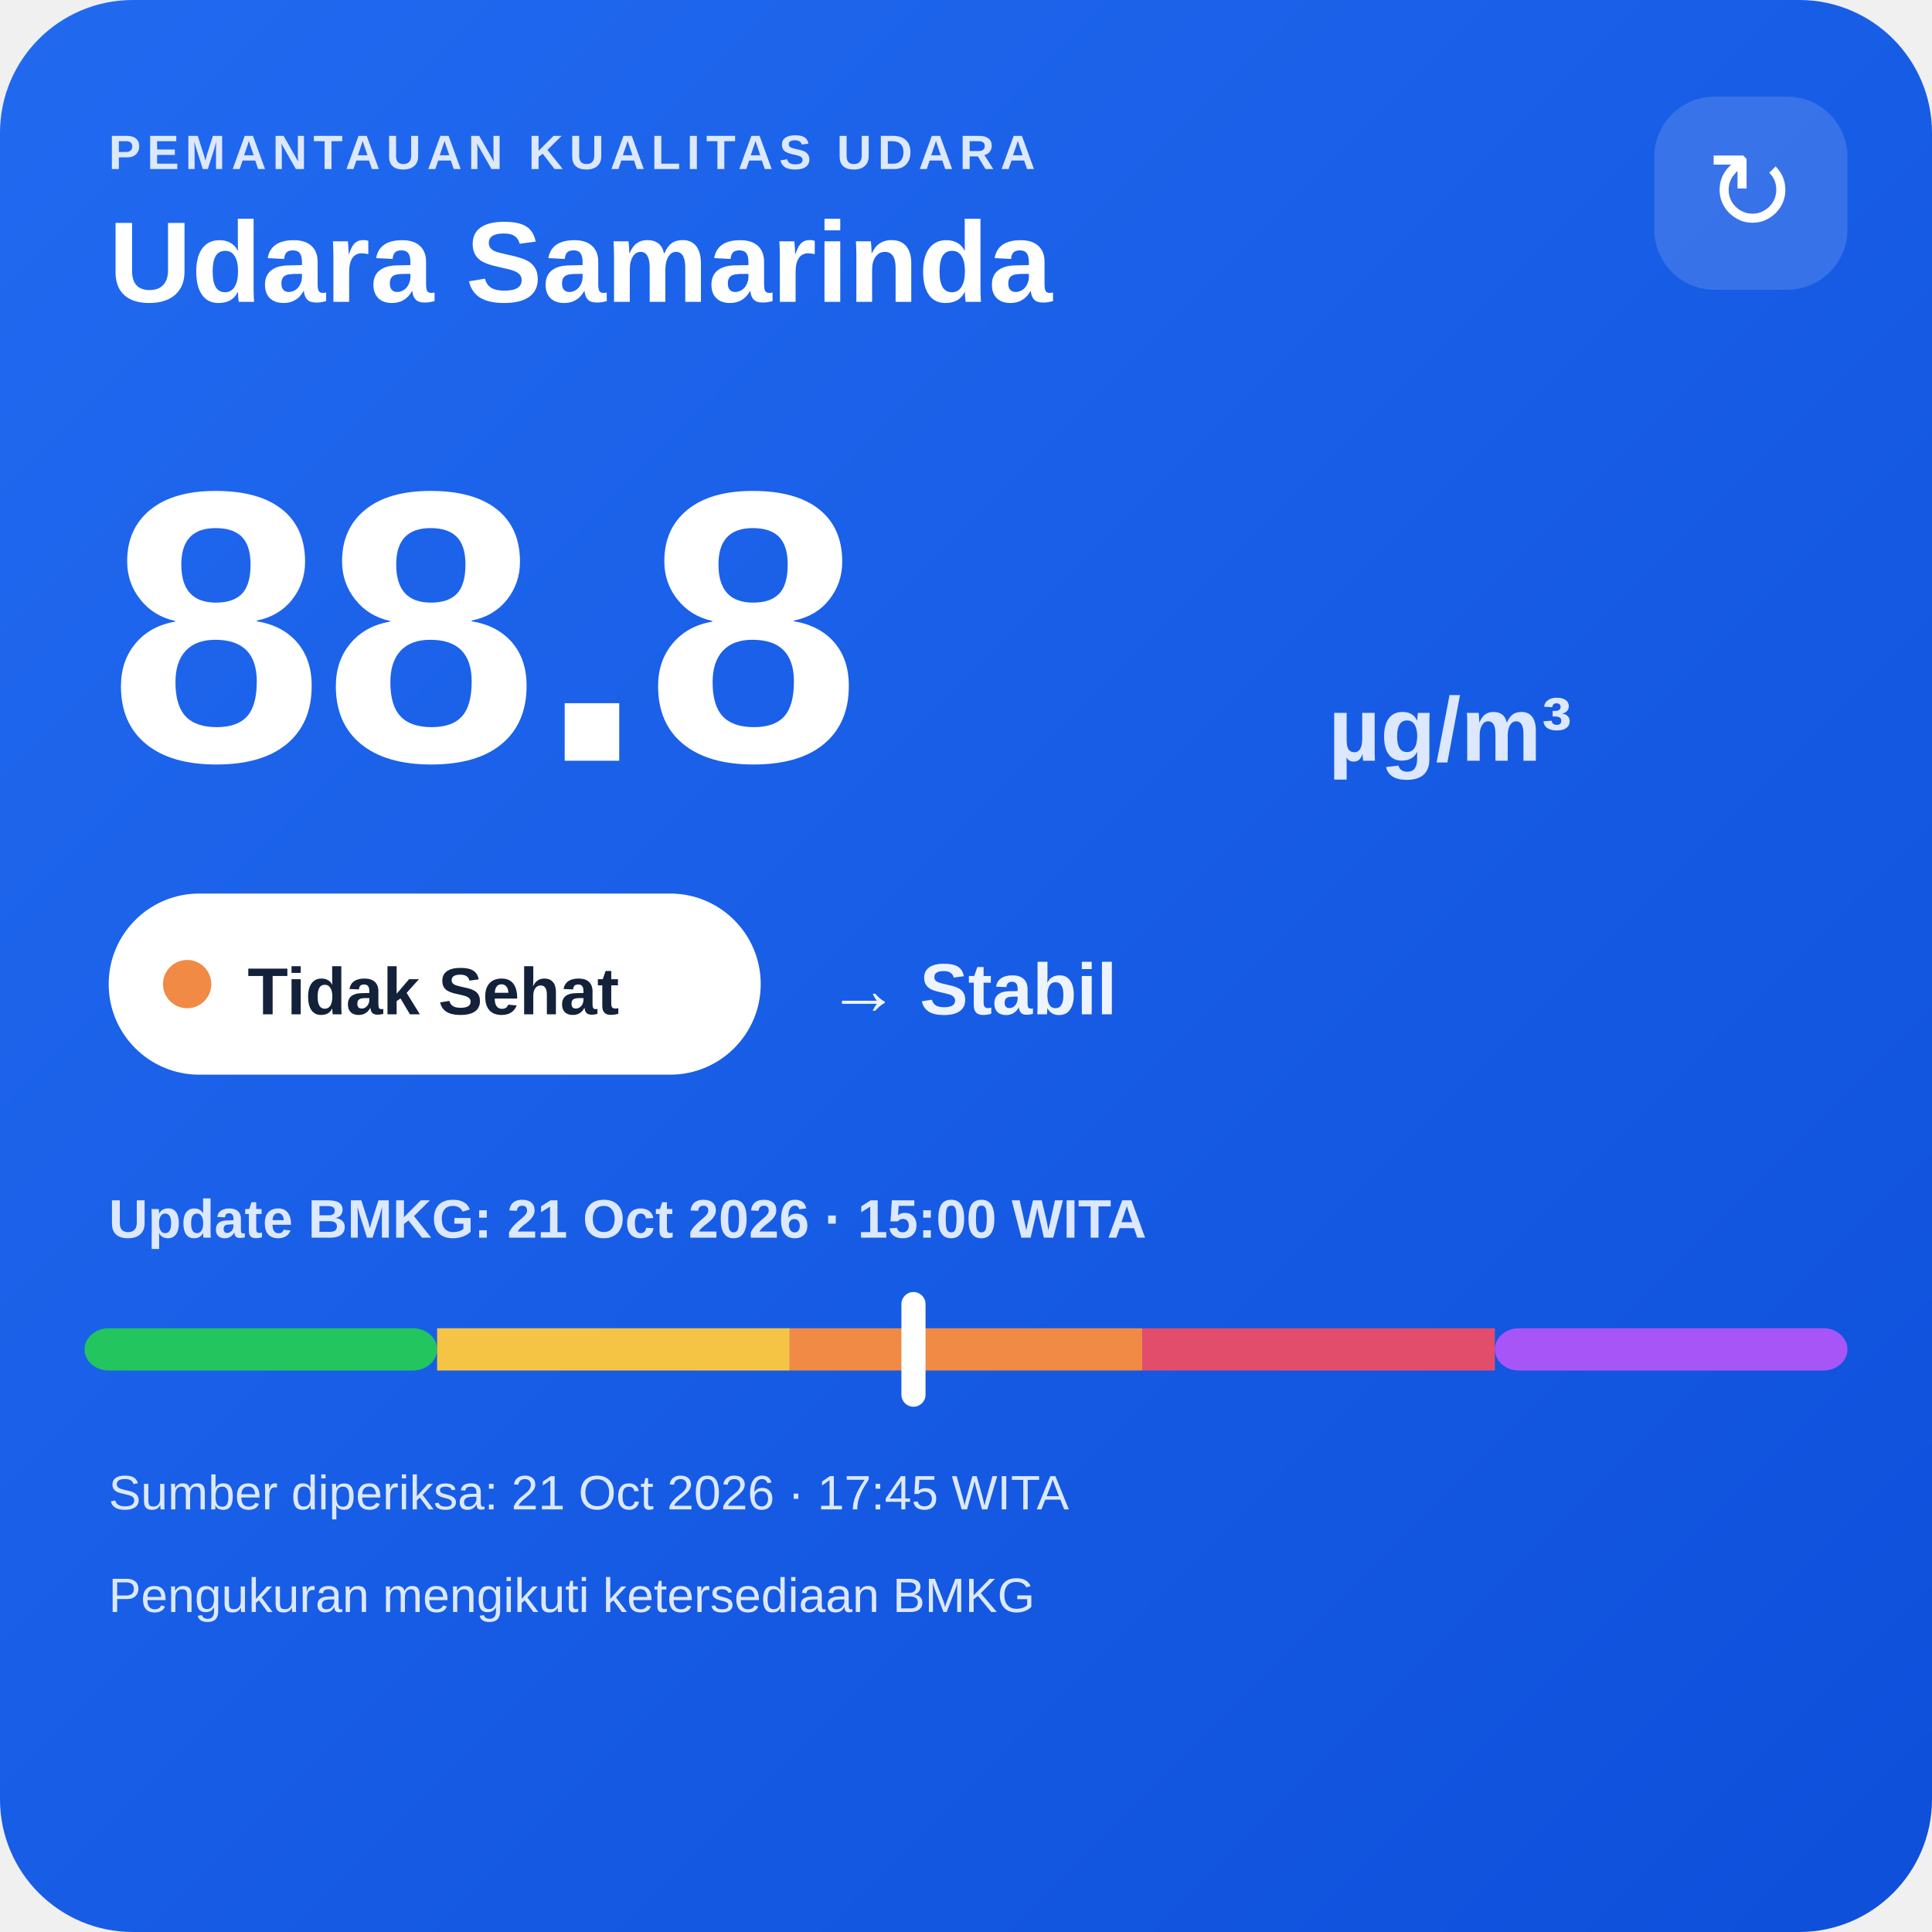
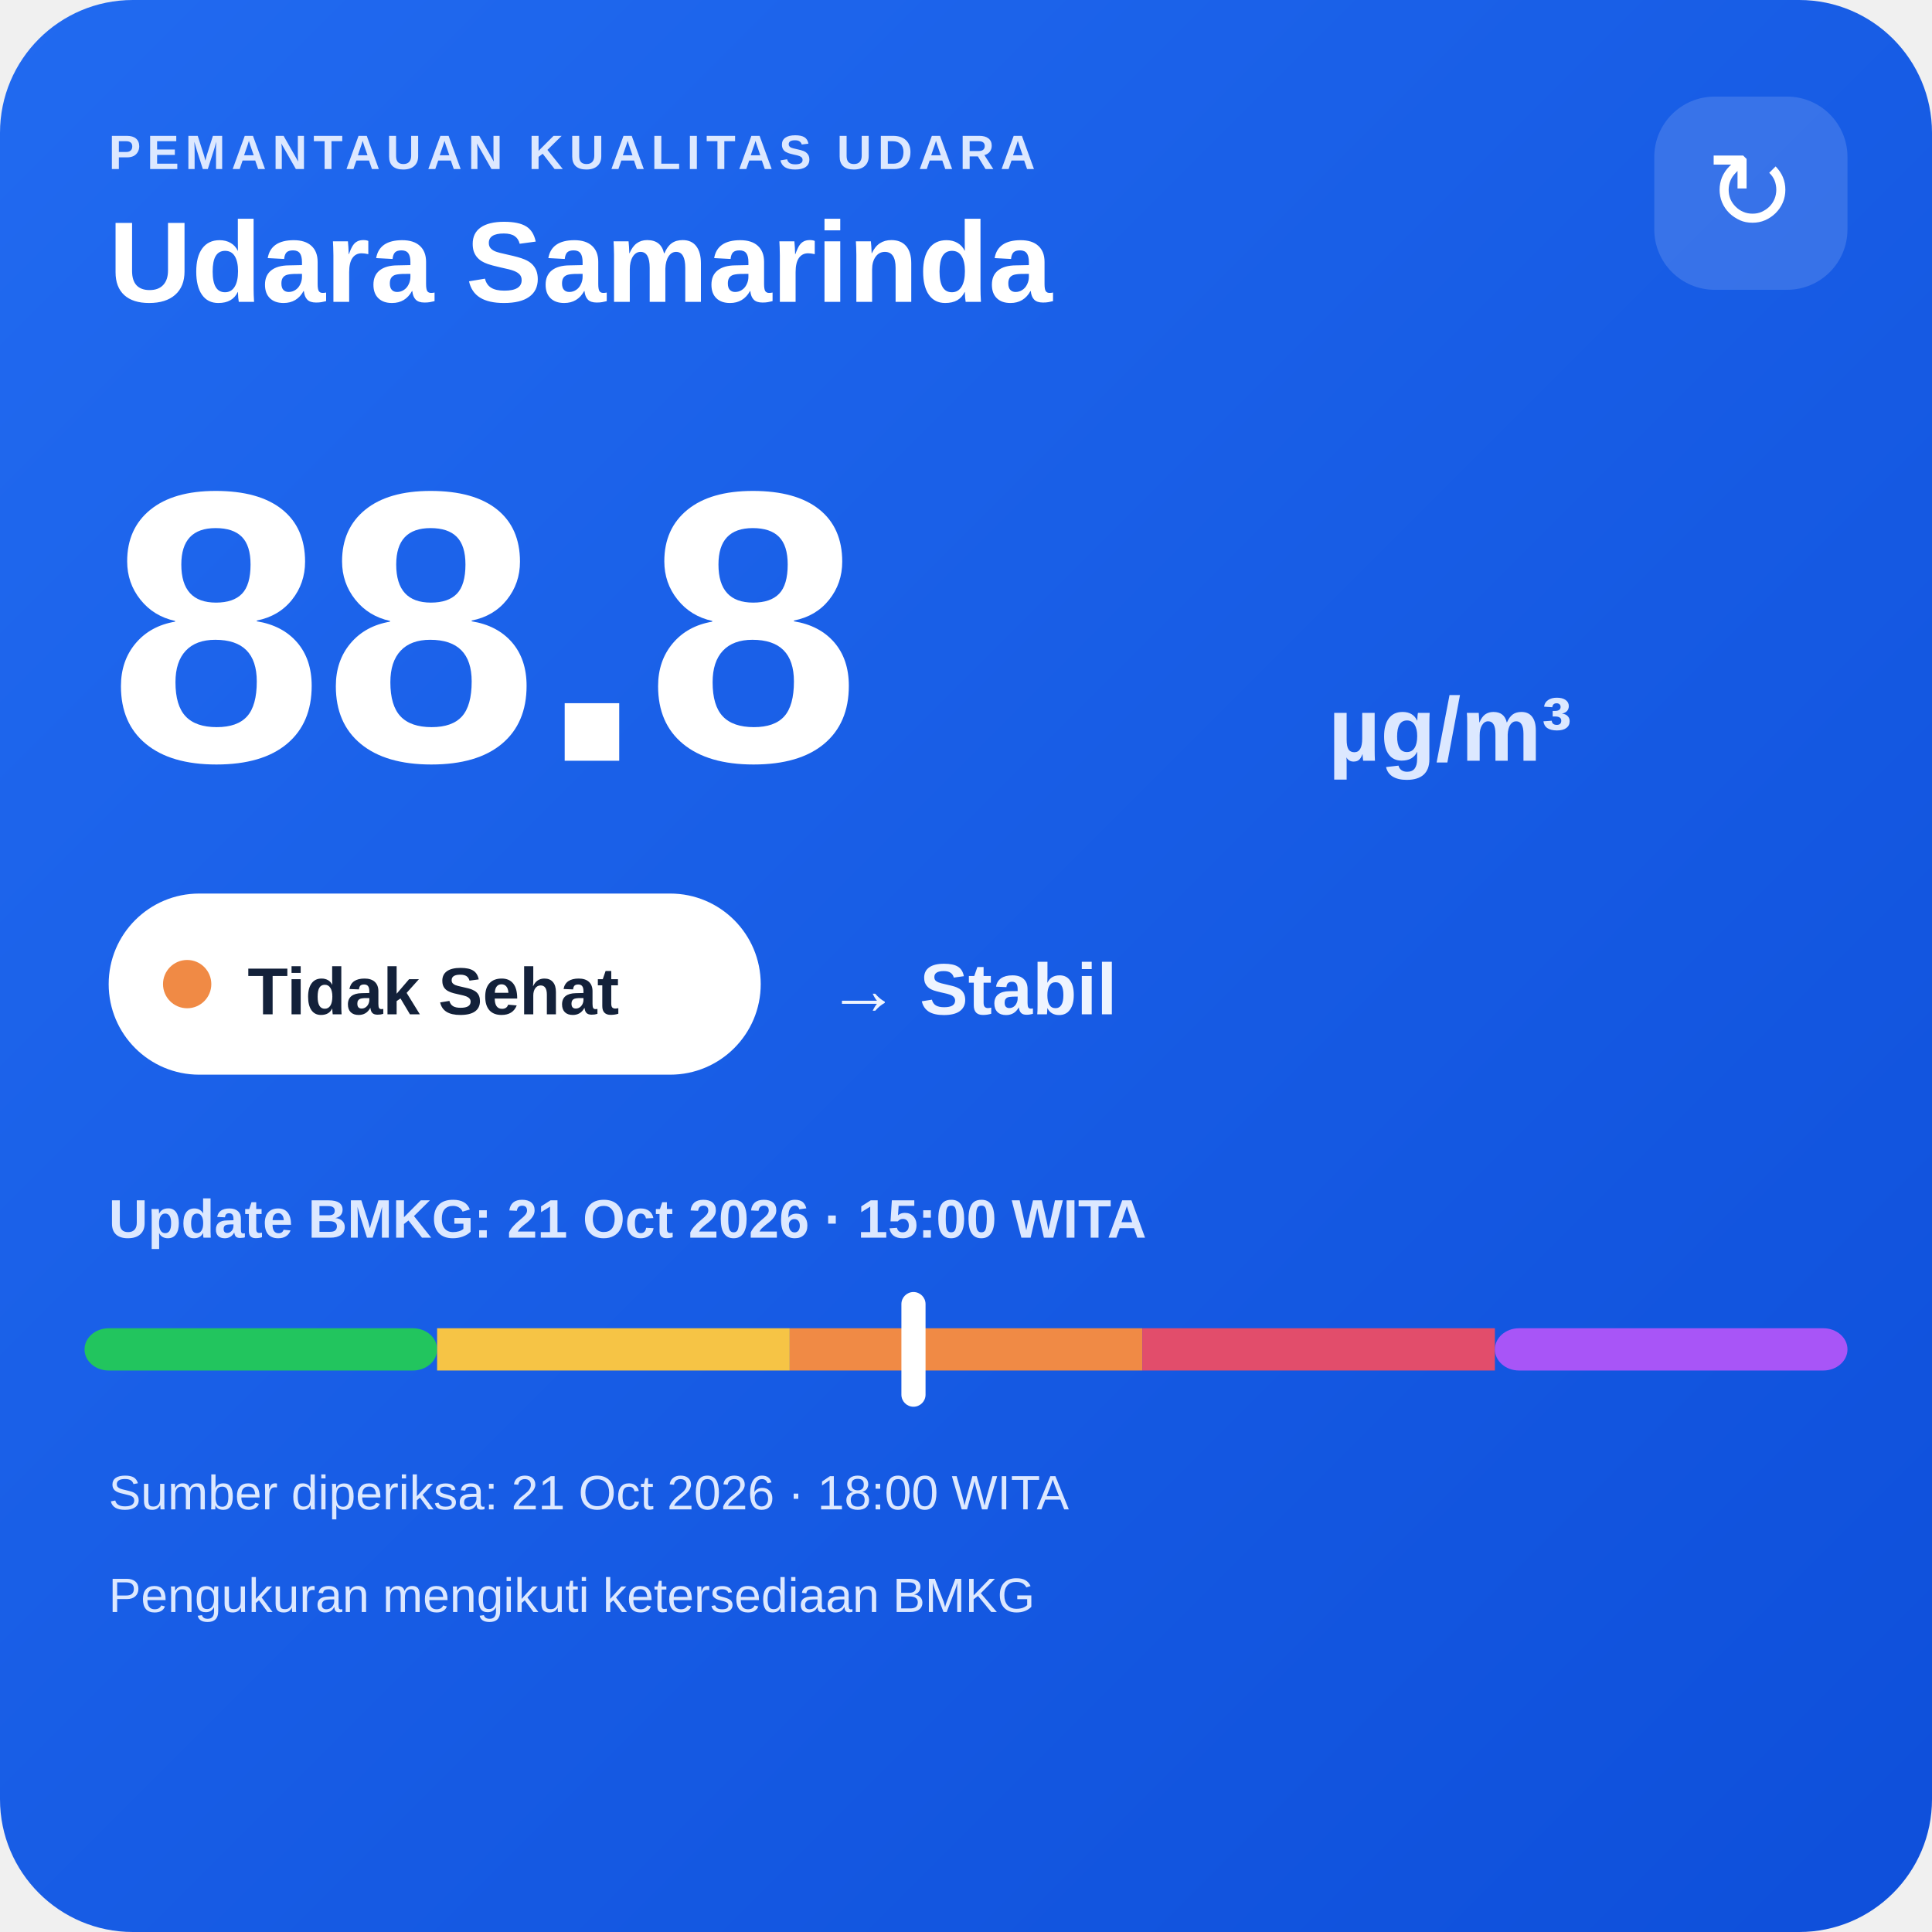
<svg xmlns="http://www.w3.org/2000/svg" width="320" height="320" viewBox="0 0 320 320">
  <defs>
    <linearGradient id="bg" x1="0" y1="0" x2="1" y2="1">
      <stop offset="0" stop-color="#216af0" />
      <stop offset="1" stop-color="#0e4fda" />
    </linearGradient>
  </defs>
  <rect width="320" height="320" rx="22" fill="url(#bg)" />
  <text x="18" y="28" fill="#dce8ff" font-family="Arial,sans-serif" font-size="8" font-weight="700" letter-spacing="1">PEMANTAUAN KUALITAS UDARA</text>
  <text x="18" y="50" fill="#ffffff" font-family="Arial,sans-serif" font-size="19" font-weight="700">Udara Samarinda</text>
  <rect x="274" y="16" width="32" height="32" rx="10" fill="#ffffff" fill-opacity=".14" />
  <text x="290" y="38" text-anchor="middle" fill="#ffffff" font-family="Arial,sans-serif" font-size="18">↻</text>
  <text x="18" y="126" fill="#ffffff" font-family="Arial,sans-serif" font-size="64" font-weight="800">88.8</text>
  <text x="220" y="126" fill="#dce8ff" font-family="Arial,sans-serif" font-size="15" font-weight="700">µg/m³</text>
  <rect x="18" y="148" width="108" height="30" rx="15" fill="#ffffff" />
  <circle cx="31" cy="163" r="4" fill="#f08a45" />
  <text x="41" y="168" fill="#13213a" font-family="Arial,sans-serif" font-size="11" font-weight="700">Tidak Sehat</text>
  <text x="137" y="168" fill="#eef4ff" font-family="Arial,sans-serif" font-size="12" font-weight="700">→ Stabil</text>
  <text x="18" y="205" fill="#dce8ff" font-family="Arial,sans-serif" font-size="9" font-weight="700">Update BMKG: 21 Oct 2026 · 15:00 WITA</text>
  <rect x="14" y="220" width="58.4" height="7" rx="4" fill="#22c55e" />
  <rect x="72.4" y="220" width="58.4" height="7" fill="#f6c445" />
  <rect x="130.8" y="220" width="58.4" height="7" fill="#f08a45" />
  <rect x="189.2" y="220" width="58.4" height="7" fill="#e24d6b" />
  <rect x="247.6" y="220" width="58.4" height="7" rx="4" fill="#a855f7" />
  <rect x="149.3" y="214" width="4" height="19" rx="2" fill="#ffffff" />
-   <text x="18" y="250" fill="#dce8ff" font-family="Arial,sans-serif" font-size="8">Sumber diperiksa: 21 Oct 2026 · 17:45 WITA</text>
+   <text x="18" y="250" fill="#dce8ff" font-family="Arial,sans-serif" font-size="8">Sumber diperiksa: 21 Oct 2026 · 18:00 WITA</text>
  <text x="18" y="267" fill="#dce8ff" font-family="Arial,sans-serif" font-size="8">Pengukuran mengikuti ketersediaan BMKG</text>
</svg>
